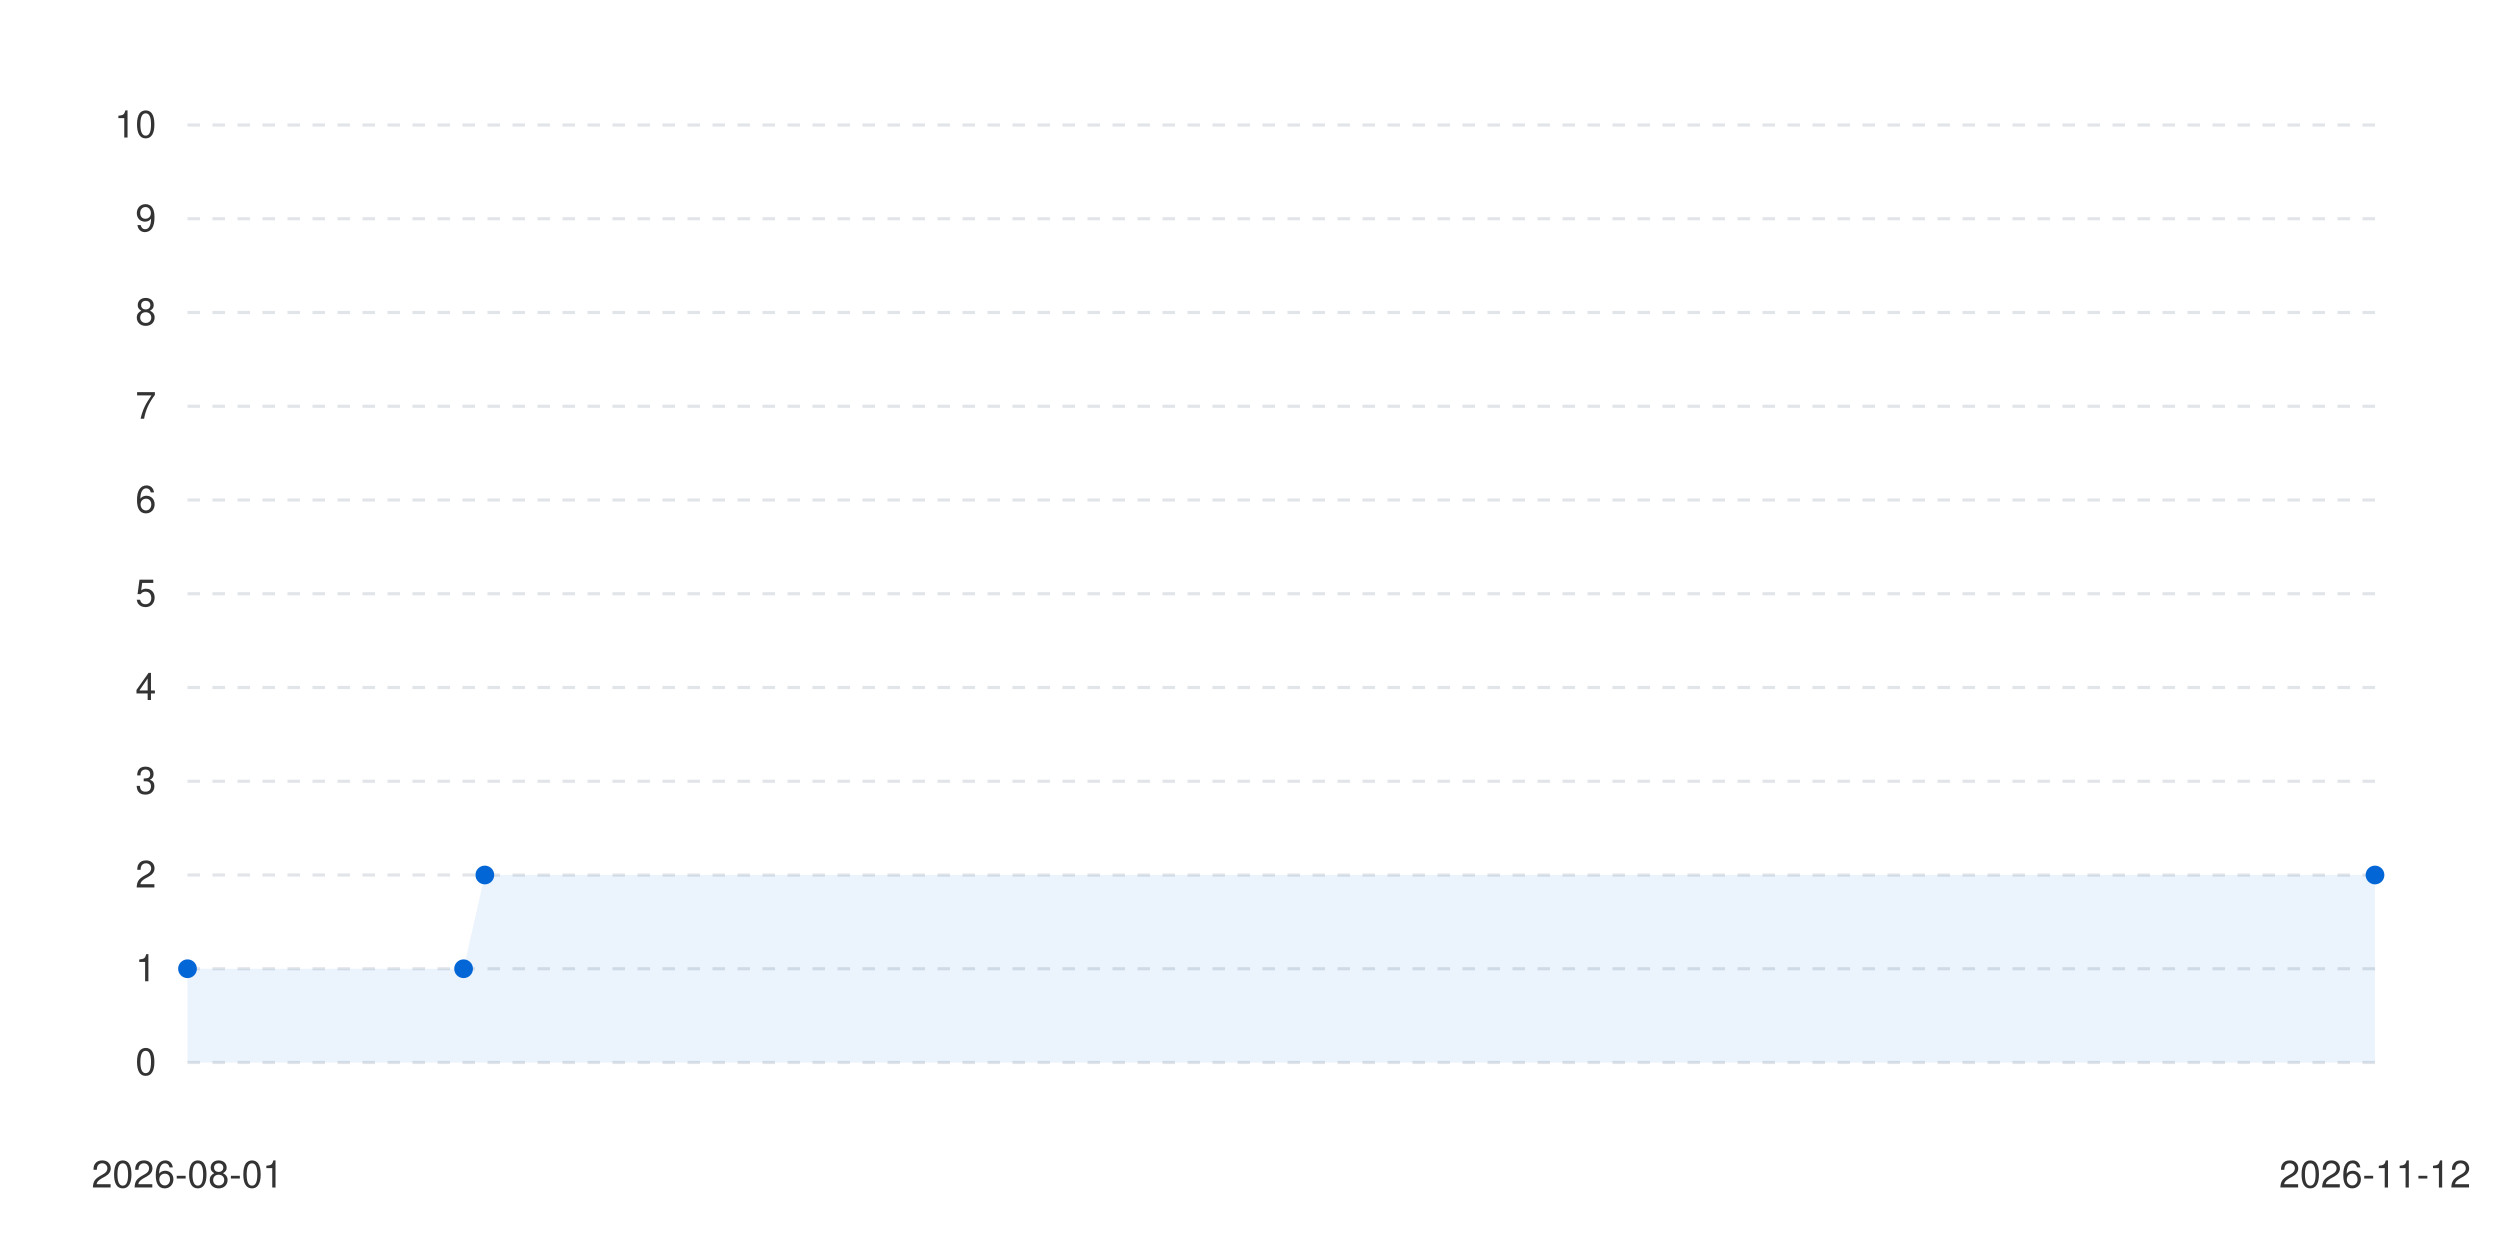
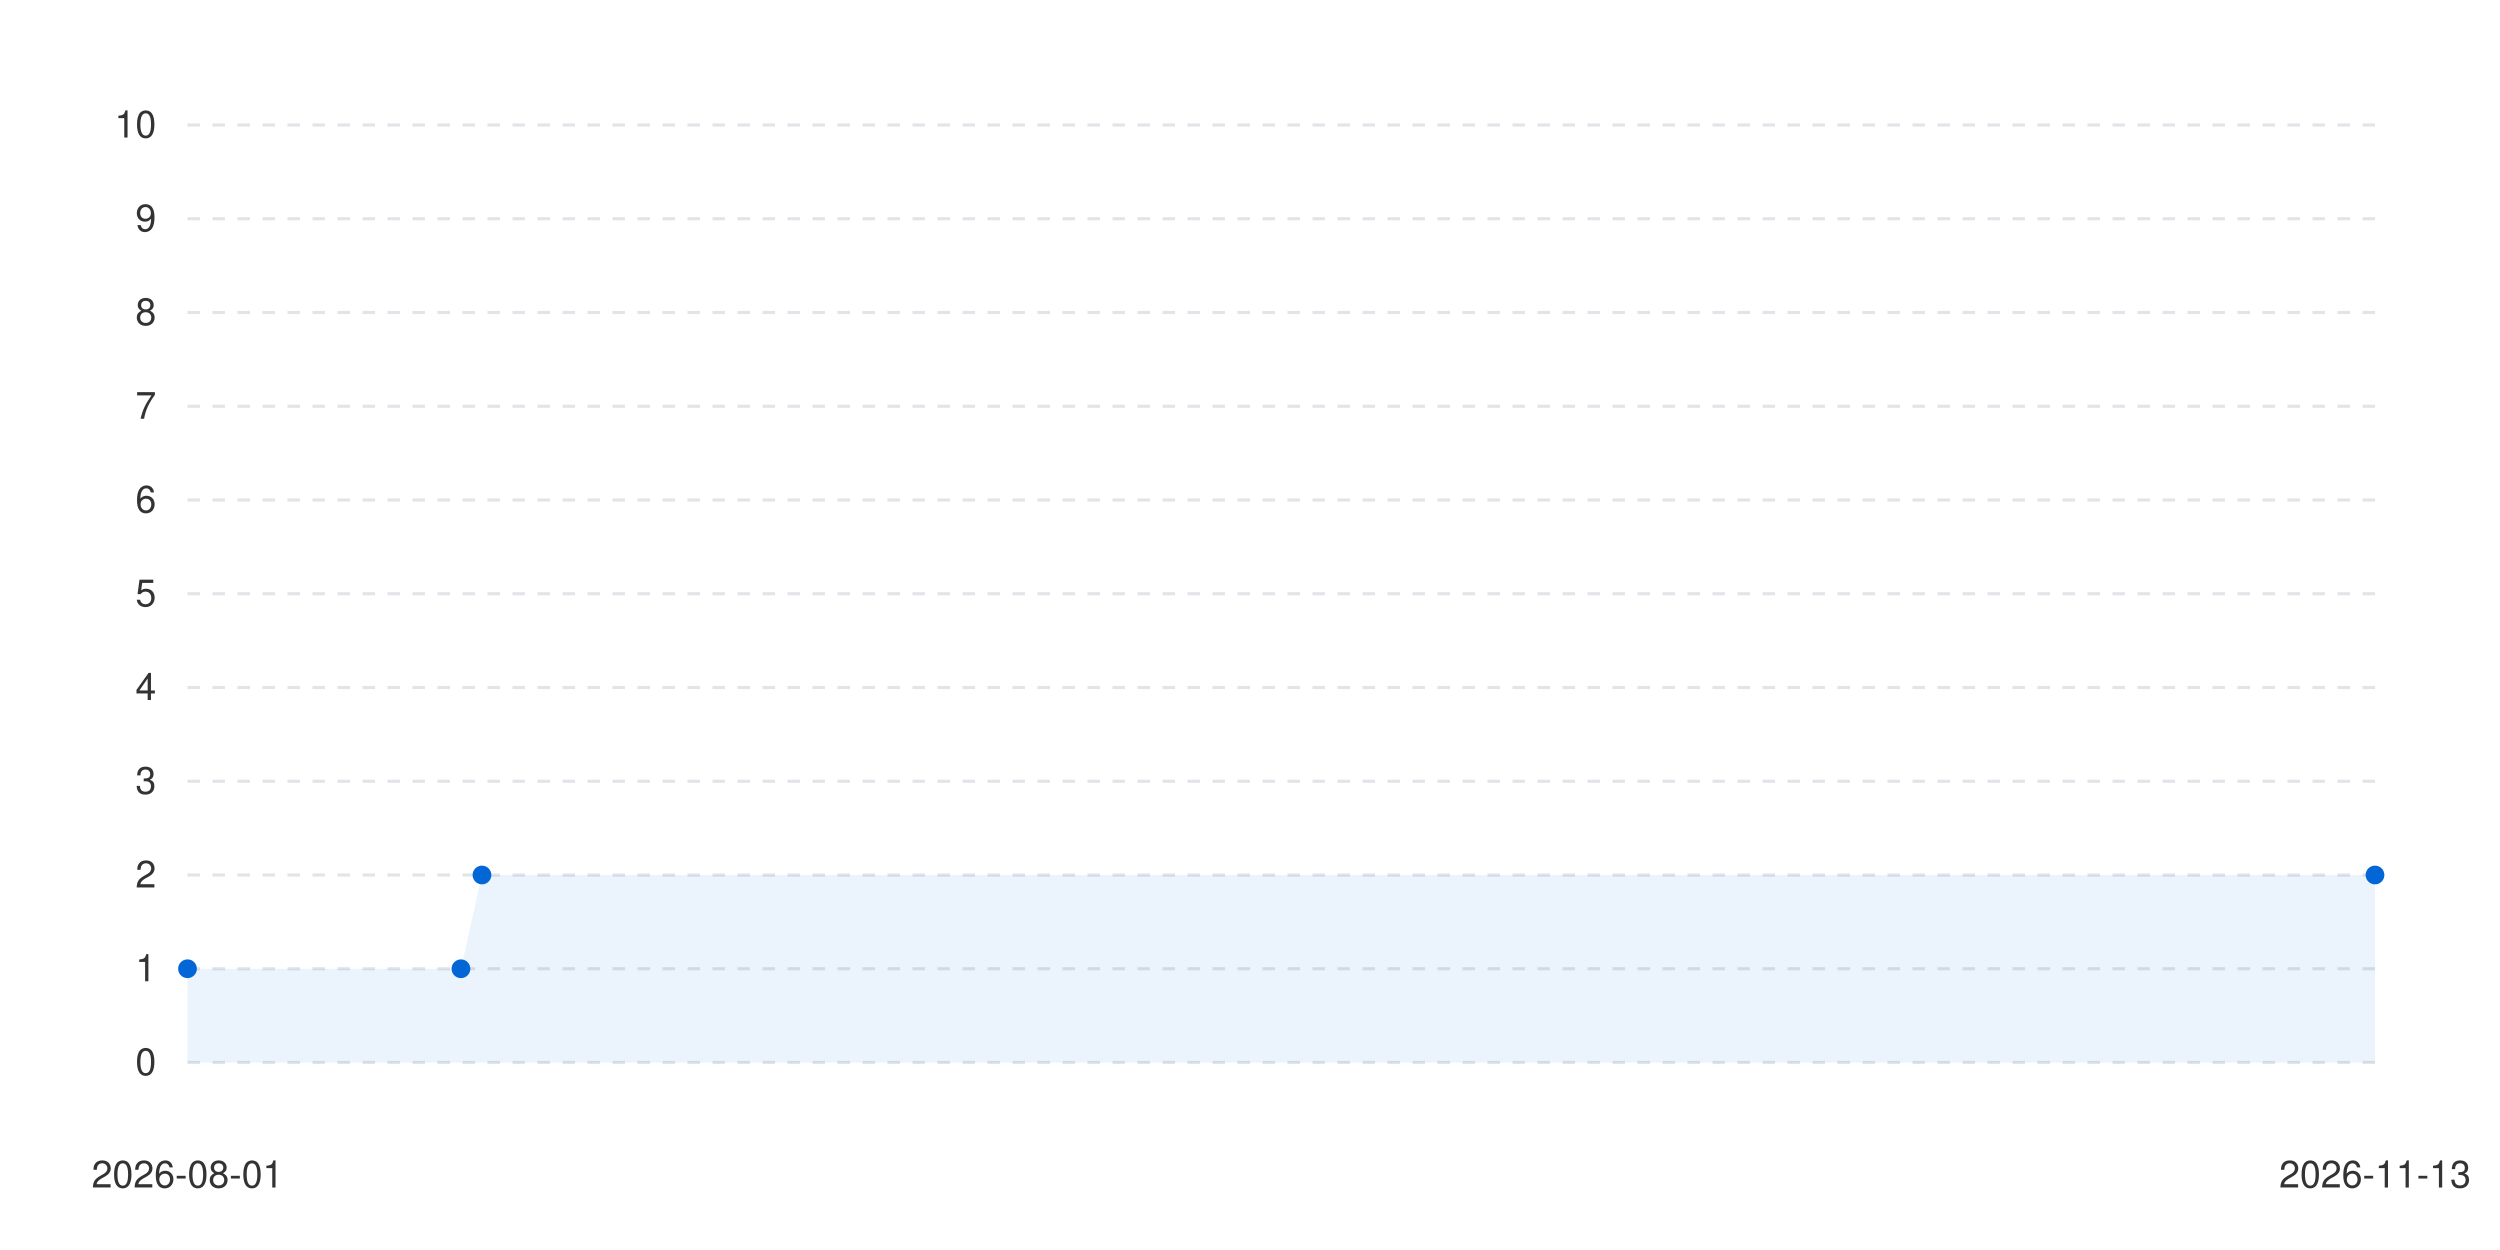
<svg xmlns="http://www.w3.org/2000/svg" viewBox="0 0 800 400" width="100%" height="auto">
  <style>
      .bg { fill: #ffffff; }
      .text { fill: #333333; font-family: -apple-system, BlinkMacSystemFont, "Segoe UI", Helvetica, Arial, sans-serif; font-size: 12px; }
      .grid { stroke: #e1e4e8; stroke-width: 1; stroke-dasharray: 4; }
      .line-anim {
        stroke-dasharray: 2000;
        stroke-dashoffset: 2000;
        animation: draw 1.2s cubic-bezier(0.4, 0, 0.2, 1) forwards;
      }
      .dot {
        transition: transform 0.2s ease, r 0.2s ease;
        cursor: pointer;
      }
      .dot:hover {
        r: 6px;
      }
      @keyframes draw {
        to { stroke-dashoffset: 0; }
      }
      @media (prefers-color-scheme: dark) {
        .bg { fill: #0d1117; }
        .text { fill: #c9d1d9; }
        .grid { stroke: #30363d; }
      }
    </style>
  <rect width="100%" height="100%" class="bg" />
  <g class="grids">
    <line x1="60" y1="340" x2="760" y2="340" class="grid" />
    <text x="50" y="344" class="text" text-anchor="end">0</text>
    <line x1="60" y1="310" x2="760" y2="310" class="grid" />
    <text x="50" y="314" class="text" text-anchor="end">1</text>
    <line x1="60" y1="280" x2="760" y2="280" class="grid" />
    <text x="50" y="284" class="text" text-anchor="end">2</text>
    <line x1="60" y1="250" x2="760" y2="250" class="grid" />
    <text x="50" y="254" class="text" text-anchor="end">3</text>
    <line x1="60" y1="220" x2="760" y2="220" class="grid" />
    <text x="50" y="224" class="text" text-anchor="end">4</text>
    <line x1="60" y1="190" x2="760" y2="190" class="grid" />
    <text x="50" y="194" class="text" text-anchor="end">5</text>
    <line x1="60" y1="160" x2="760" y2="160" class="grid" />
    <text x="50" y="164" class="text" text-anchor="end">6</text>
    <line x1="60" y1="130" x2="760" y2="130" class="grid" />
    <text x="50" y="134" class="text" text-anchor="end">7</text>
    <line x1="60" y1="100" x2="760" y2="100" class="grid" />
    <text x="50" y="104" class="text" text-anchor="end">8</text>
    <line x1="60" y1="70" x2="760" y2="70" class="grid" />
    <text x="50" y="74" class="text" text-anchor="end">9</text>
    <line x1="60" y1="40" x2="760" y2="40" class="grid" />
    <text x="50" y="44" class="text" text-anchor="end">10</text>
  </g>
  <g class="labels">
    <text x="60" y="380" class="text" text-anchor="middle">2026-08-01</text>
-     <text x="760" y="380" class="text" text-anchor="middle">2026-11-12</text>
+     <text x="760" y="380" class="text" text-anchor="middle">2026-11-13</text>
  </g>
  <g class="series-group series-0">
-     <path d="M 60 310 L 148.35 310 L 155.146 280 L 760 280 L 760 340 L 60 340 Z" fill="#0366d6" fill-opacity="0.08" class="area" />
-     <path d="M 60 310 L 148.35 310 L 155.146 280 L 760 280" stroke="#0366d6" stroke-width="2.5" fill="none" stroke-linecap="round" stroke-linejoin="round" class="line line-anim" />
+     <path d="M 60 310 L 147.5 310 L 154.231 280 L 760 280 L 760 340 L 60 340 Z" fill="#0366d6" fill-opacity="0.08" class="area" />
+     <path d="M 60 310 L 147.5 310 L 154.231 280 L 760 280" stroke="#0366d6" stroke-width="2.5" fill="none" stroke-linecap="round" stroke-linejoin="round" class="line line-anim" />
    <g class="dots">
      <circle cx="60" cy="310" r="3" fill="#0366d6" class="dot" />
-       <circle cx="148.35" cy="310" r="3" fill="#0366d6" class="dot" />
-       <circle cx="155.146" cy="280" r="3" fill="#0366d6" class="dot" />
+       <circle cx="147.5" cy="310" r="3" fill="#0366d6" class="dot" />
+       <circle cx="154.231" cy="280" r="3" fill="#0366d6" class="dot" />
      <circle cx="760" cy="280" r="3" fill="#0366d6" class="dot" />
    </g>
  </g>
</svg>
